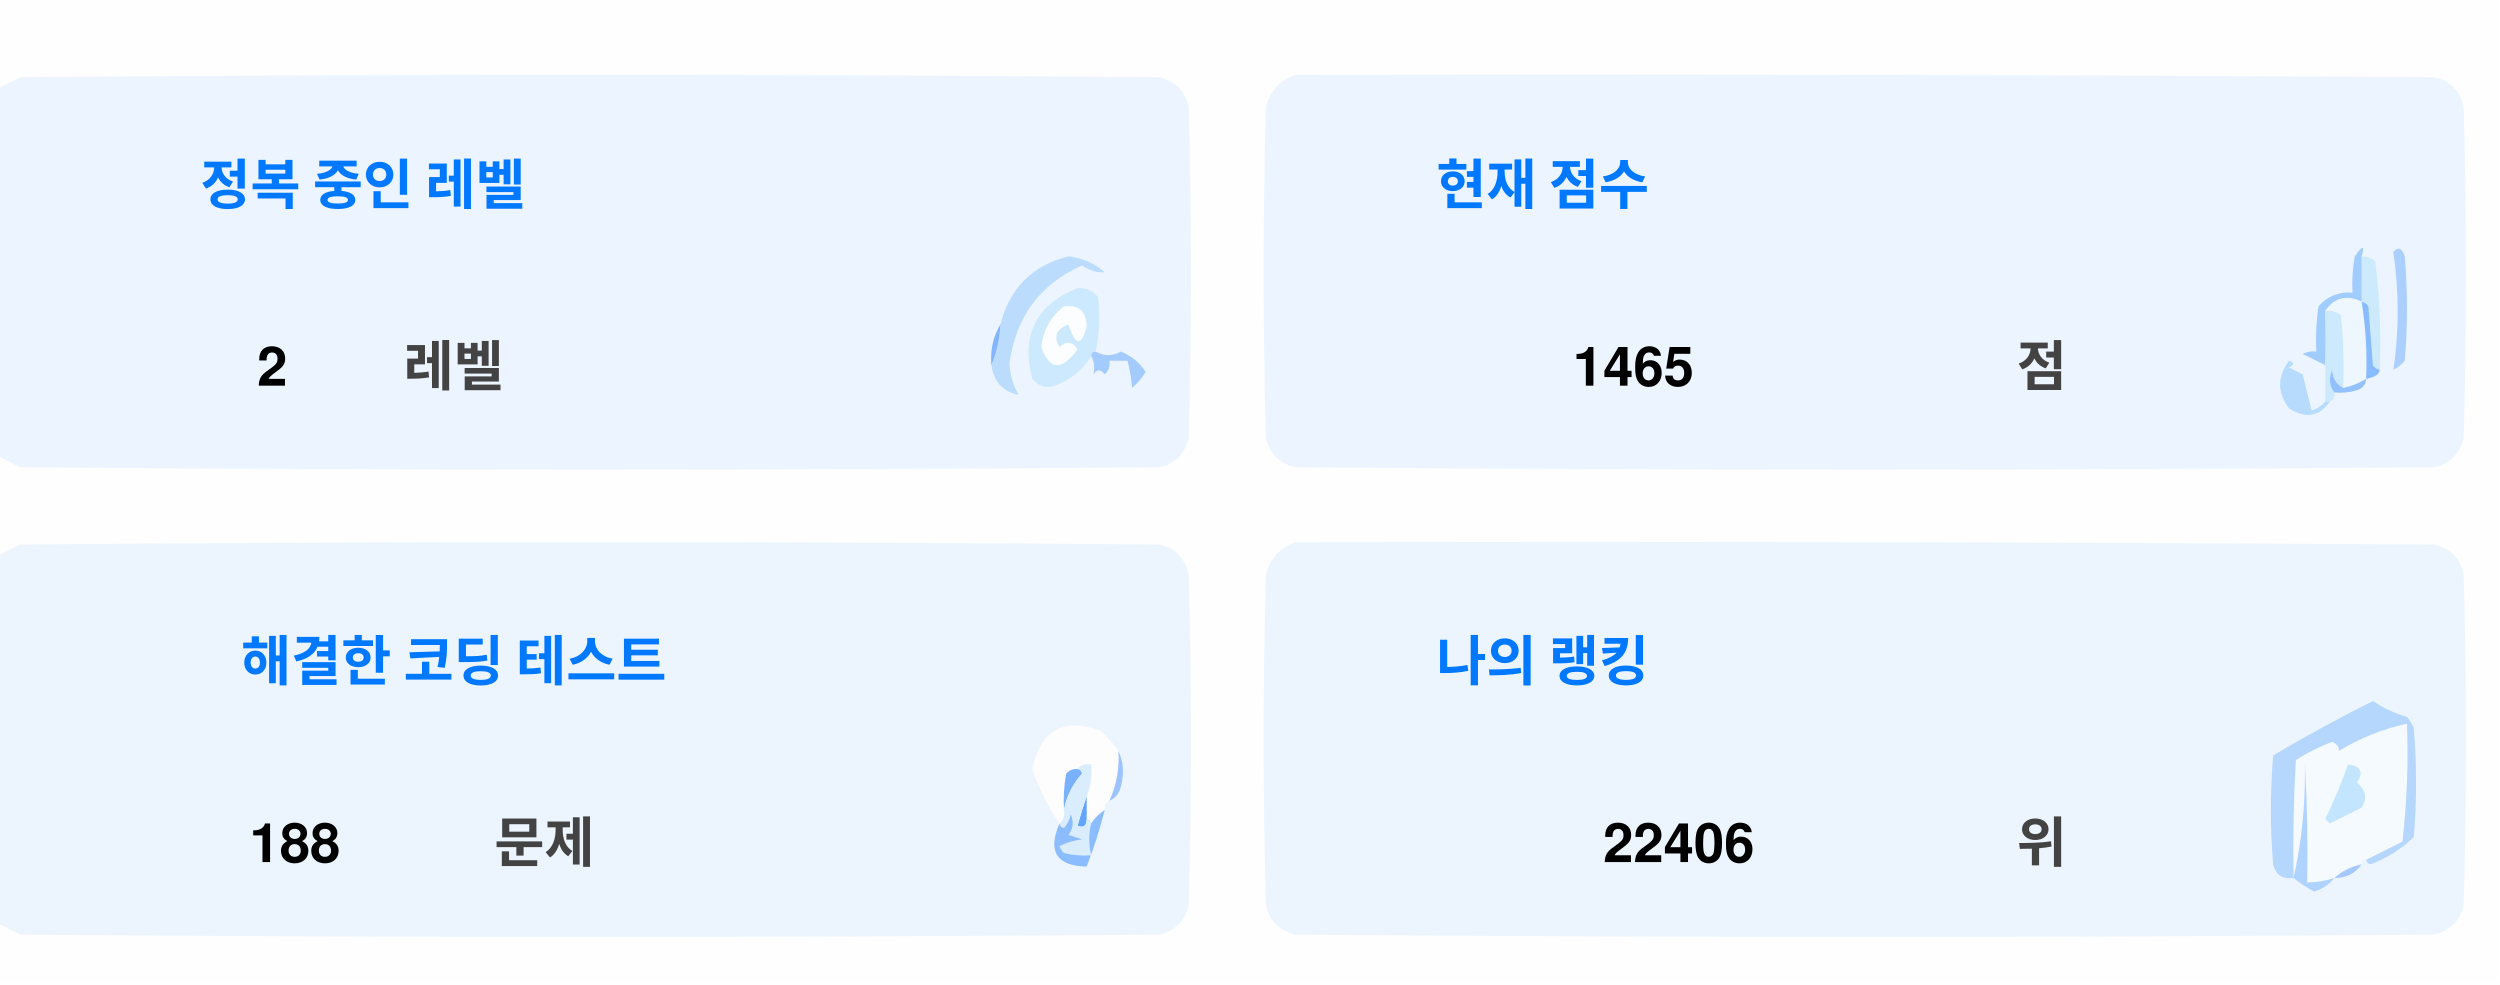
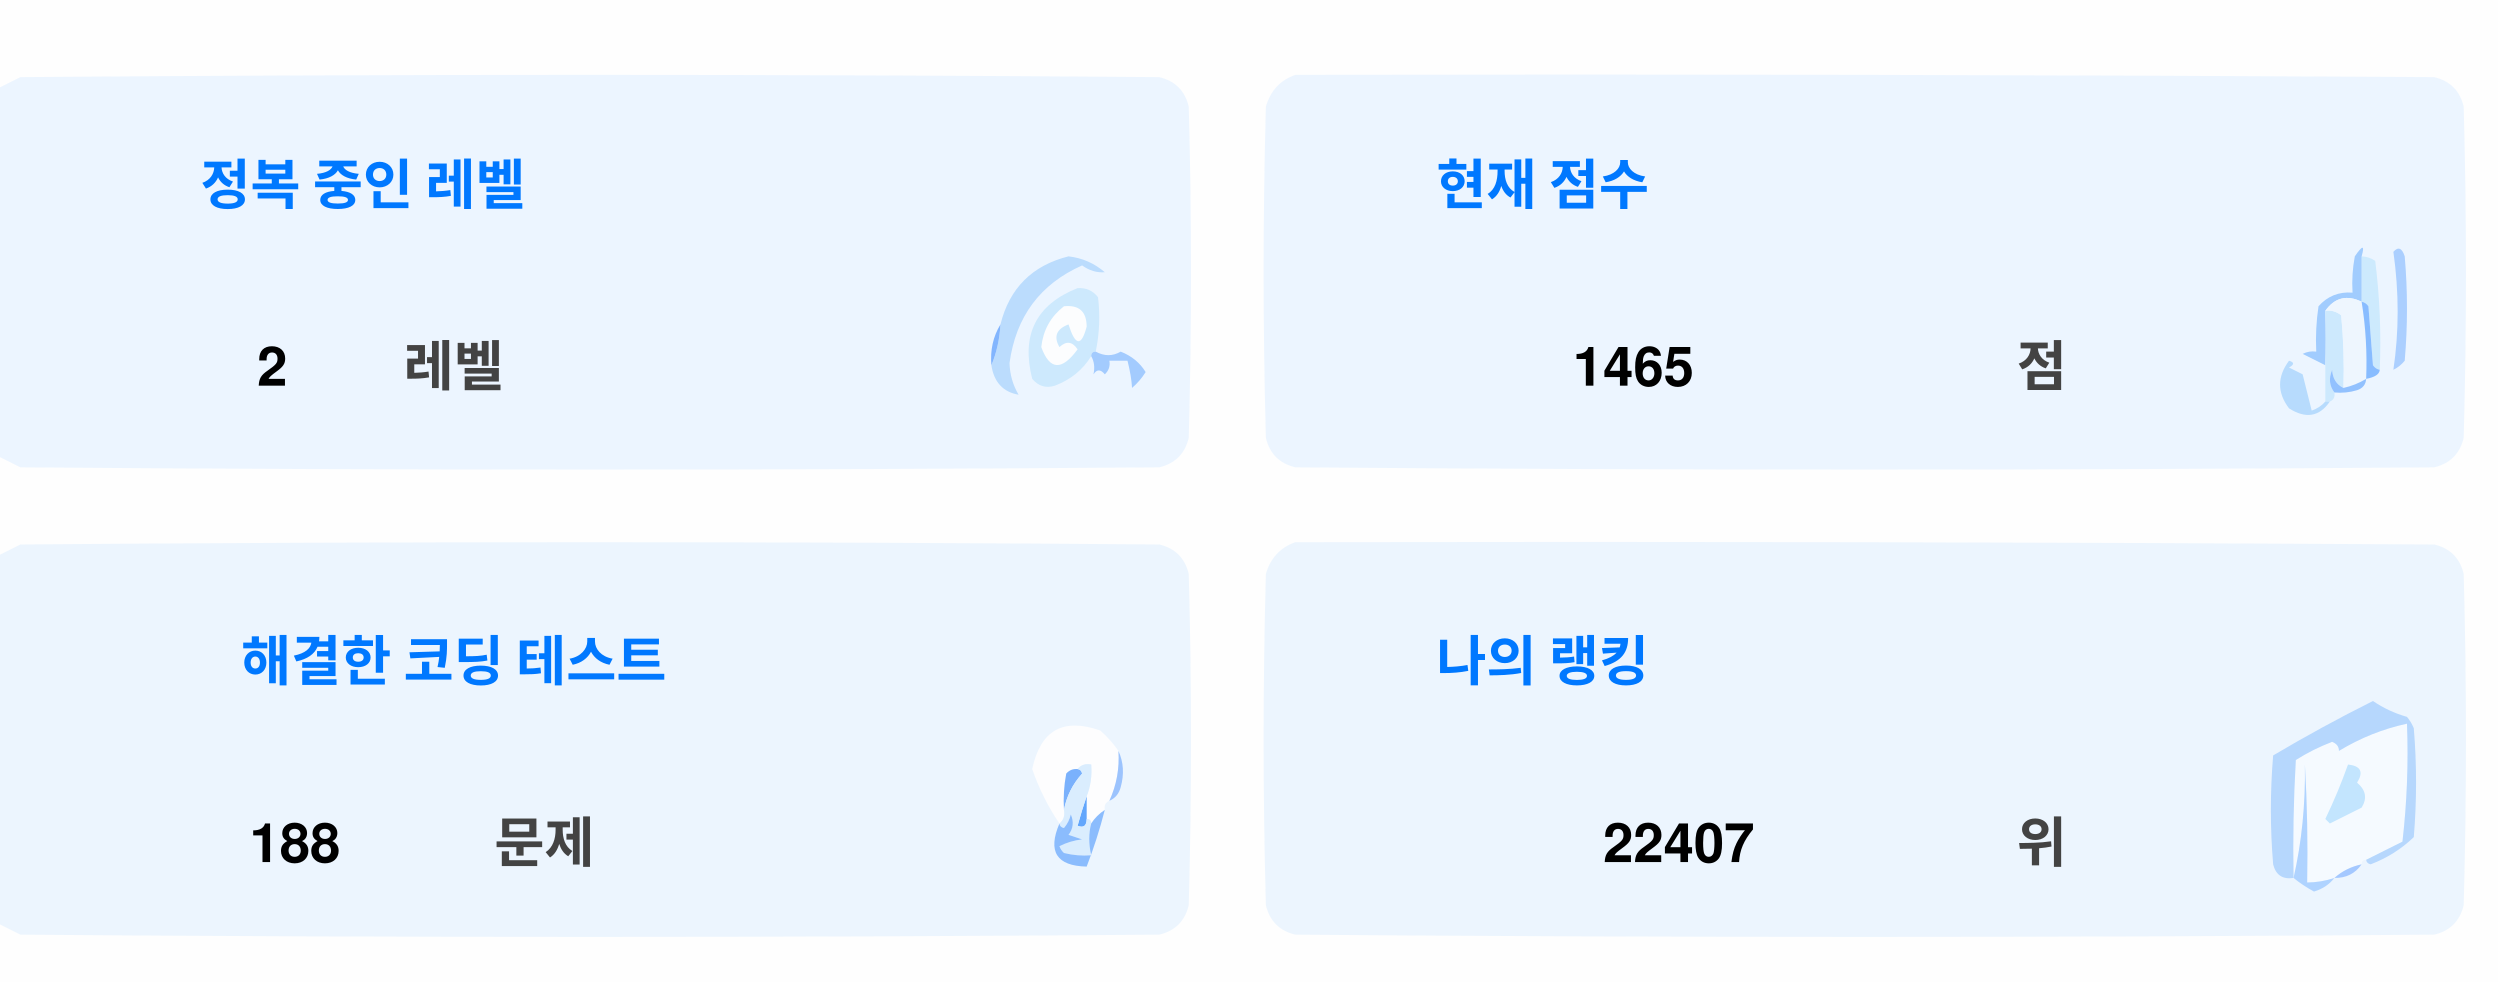
<svg xmlns="http://www.w3.org/2000/svg" version="1.1" width="551px" height="217px" style="shape-rendering:geometricPrecision; text-rendering:geometricPrecision; image-rendering:optimizeQuality; fill-rule:evenodd; clip-rule:evenodd">
  <style>.title {fill: #434343;font-size: 1rem;line-height: 1.5rem;font-weight: bold;font-family: -apple-system, BlinkMacSystemFont, Segoe UI, Helvetica, Arial, sans-serif, Apple Color Emoji, Segoe UI Emoji;}.desc {fill: #434343;font-size: 2.5rem;font-weight: bold;line-height: 1.5rem;font-family: -apple-system, BlinkMacSystemFont, Segoe UI, Helvetica, Arial, sans-serif, Apple Color Emoji, Segoe UI Emoji;}.desc-2 {fill: #434343;font-size: 1rem;font-weight: bold;line-height: 1.5rem;font-family: -apple-system, BlinkMacSystemFont, Segoe UI, Helvetica, Arial, sans-serif, Apple Color Emoji, Segoe UI Emoji;}.text, .desc {animation: twinkling 4s ease-in-out infinite;}@keyframes twinkling {40% { opacity: 1; }50% { opacity: 0.5; }60% { opacity: 1; }70% { opacity: 0.5; }80% { opacity: 1; }}</style>
  <g>
    <path style="opacity:1" fill="#fefefe" d="M -0.5,-0.5 C 183.167,-0.5 366.833,-0.5 550.5,-0.5C 550.5,71.833 550.5,144.167 550.5,216.5C 366.833,216.5 183.167,216.5 -0.5,216.5C -0.5,212.167 -0.5,207.833 -0.5,203.5C 1.14,204.32 2.807,205.153 4.5,206C 88.167,206.667 171.833,206.667 255.5,206C 259,205.167 261.167,203 262,199.5C 262.667,175.167 262.667,150.833 262,126.5C 261.167,123 259,120.833 255.5,120C 171.833,119.333 88.167,119.333 4.5,120C 2.807,120.847 1.14,121.68 -0.5,122.5C -0.5,115.167 -0.5,107.833 -0.5,100.5C 1.14,101.32 2.807,102.153 4.5,103C 88.167,103.667 171.833,103.667 255.5,103C 259,102.167 261.167,100 262,96.5C 262.667,72.167 262.667,47.833 262,23.5C 261.167,20 259,17.833 255.5,17C 171.833,16.333 88.167,16.333 4.5,17C 2.807,17.847 1.14,18.68 -0.5,19.5C -0.5,12.833 -0.5,6.167 -0.5,-0.5 Z" />
  </g>
  <g>
    <path style="opacity:1" fill="#ecf5ff" d="M -0.5,100.5 C -0.5,73.5 -0.5,46.5 -0.5,19.5C 1.14,18.68 2.807,17.847 4.5,17C 88.167,16.333 171.833,16.333 255.5,17C 259,17.833 261.167,20 262,23.5C 262.667,47.833 262.667,72.167 262,96.5C 261.167,100 259,102.167 255.5,103C 171.833,103.667 88.167,103.667 4.5,103C 2.807,102.153 1.14,101.32 -0.5,100.5 Z" />
  </g>
  <g>
    <path style="opacity:1" fill="#ecf5ff" d="M 285.5,16.5 C 369.167,16.333 452.834,16.5 536.5,17C 540,17.833 542.167,20 543,23.5C 543.667,47.833 543.667,72.167 543,96.5C 542.167,100 540,102.167 536.5,103C 452.833,103.667 369.167,103.667 285.5,103C 282,102.167 279.833,100 279,96.5C 278.333,72.167 278.333,47.833 279,23.5C 280.018,19.985 282.185,17.652 285.5,16.5 Z" />
  </g>
  <g>
    <path style="opacity:1" fill="#cdeafd" d="M 520.5,56.5 C 521.583,56.539 522.583,56.873 523.5,57.5C 524.498,65.472 524.831,73.472 524.5,81.5C 523.883,81.389 523.383,81.056 523,80.5C 522.667,76.167 522.333,71.833 522,67.5C 521.617,66.944 521.117,66.611 520.5,66.5C 520.5,63.167 520.5,59.833 520.5,56.5 Z" />
  </g>
  <g>
    <path style="opacity:1" fill="#abcfff" d="M 527.5,55.5 C 528.566,54.308 529.399,54.641 530,56.5C 530.667,64.167 530.667,71.833 530,79.5C 529.311,80.357 528.478,81.023 527.5,81.5C 528.758,73.08 528.758,64.414 527.5,55.5 Z" />
  </g>
  <g>
    <path style="opacity:1" fill="#bbdcfd" d="M 218.5,80.5 C 219.657,77.727 220.324,74.727 220.5,71.5C 222.49,63.51 227.49,58.51 235.5,56.5C 238.528,56.847 241.194,58.014 243.5,60C 241.744,60.141 240.078,59.641 238.5,58.5C 229.247,62.607 223.914,69.773 222.5,80C 222.565,82.526 223.232,84.859 224.5,87C 221.07,86.397 219.07,84.231 218.5,80.5 Z" />
  </g>
  <g>
    <path style="opacity:1" fill="#cde9fd" d="M 241.5,77.5 C 240.833,77.5 240.5,77.833 240.5,78.5C 238.628,81.529 235.961,83.695 232.5,85C 230.536,85.624 228.869,85.124 227.5,83.5C 225.021,73.791 228.354,67.124 237.5,63.5C 239.374,63.39 240.874,64.056 242,65.5C 242.497,69.524 242.331,73.524 241.5,77.5 Z" />
  </g>
  <g>
    <path style="opacity:1" fill="#fcfdfe" d="M 234.5,67.5 C 237.826,67.162 239.493,68.662 239.5,72C 238.334,76.434 237,76.267 235.5,71.5C 232.832,72.515 232.166,74.182 233.5,76.5C 235.017,75.089 236.351,75.256 237.5,77C 234.006,81.771 231.34,81.605 229.5,76.5C 229.904,72.771 231.571,69.771 234.5,67.5 Z" />
  </g>
  <g>
    <path style="opacity:1" fill="#a1ccfe" d="M 520.5,56.5 C 520.5,59.833 520.5,63.167 520.5,66.5C 517.238,64.922 514.572,65.589 512.5,68.5C 512.617,72.81 512.617,76.81 512.5,80.5C 510.86,79.68 509.193,78.847 507.5,78C 508.448,77.517 509.448,77.35 510.5,77.5C 510.335,74.15 510.502,70.817 511,67.5C 512.995,65.253 515.495,64.253 518.5,64.5C 518.336,61.813 518.503,59.146 519,56.5C 520.731,53.969 521.231,53.969 520.5,56.5 Z" />
  </g>
  <g>
    <path style="opacity:1" fill="#cde9fd" d="M 512.5,68.5 C 513.822,68.33 514.989,68.663 516,69.5C 516.499,74.823 516.666,80.156 516.5,85.5C 514.955,84.77 514.122,83.437 514,81.5C 513.22,83.387 513.387,85.054 514.5,86.5C 514.672,87.492 514.338,88.158 513.5,88.5C 513.167,88.5 512.833,88.5 512.5,88.5C 512.5,85.833 512.5,83.167 512.5,80.5C 512.617,76.81 512.617,72.81 512.5,68.5 Z" />
  </g>
  <g>
    <path style="opacity:1" fill="#eef6fe" d="M 520.5,66.5 C 521.407,72.106 521.74,77.773 521.5,83.5C 519.95,84.441 518.284,85.108 516.5,85.5C 516.666,80.156 516.499,74.823 516,69.5C 514.989,68.663 513.822,68.33 512.5,68.5C 514.572,65.589 517.238,64.922 520.5,66.5 Z" />
  </g>
  <g>
    <path style="opacity:1" fill="#88bcff" d="M 520.5,66.5 C 521.117,66.611 521.617,66.944 522,67.5C 522.333,71.833 522.667,76.167 523,80.5C 523.383,81.056 523.883,81.389 524.5,81.5C 524.445,82.469 523.445,83.136 521.5,83.5C 521.74,77.773 521.407,72.106 520.5,66.5 Z" />
  </g>
  <g>
    <path style="opacity:1" fill="#82b5fe" d="M 220.5,71.5 C 220.324,74.727 219.657,77.727 218.5,80.5C 218.215,77.171 218.882,74.171 220.5,71.5 Z" />
  </g>
  <g>
    <path style="opacity:1" fill="#a3cbfe" d="M 240.5,78.5 C 240.5,77.833 240.833,77.5 241.5,77.5C 243.391,78.536 245.224,78.536 247,77.5C 249.391,78.429 251.225,79.929 252.5,82C 251.681,83.319 250.681,84.486 249.5,85.5C 249.409,83.777 249.075,81.777 248.5,79.5C 247.167,79.5 245.833,79.5 244.5,79.5C 244.719,80.675 244.386,81.675 243.5,82.5C 242.575,81.359 241.741,81.359 241,82.5C 241.331,80.981 241.164,79.648 240.5,78.5 Z" />
  </g>
  <g>
    <path style="opacity:1" fill="#b7dbfd" d="M 512.5,88.5 C 512.833,88.5 513.167,88.5 513.5,88.5C 511.199,91.857 508.199,92.357 504.5,90C 501.872,86.535 501.872,83.035 504.5,79.5C 505.696,79.846 505.696,80.346 504.5,81C 505.5,81.5 506.5,82 507.5,82.5C 508.167,85.167 508.833,87.833 509.5,90.5C 510.739,90.058 511.739,89.391 512.5,88.5 Z" />
  </g>
  <g>
    <path style="opacity:1" fill="#92c1fe" d="M 516.5,85.5 C 518.284,85.108 519.95,84.441 521.5,83.5C 521.423,84.75 520.756,85.583 519.5,86C 517.866,86.493 516.199,86.66 514.5,86.5C 513.387,85.054 513.22,83.387 514,81.5C 514.122,83.437 514.955,84.77 516.5,85.5 Z" />
  </g>
  <g>
    <path style="opacity:1" fill="#ecf5fe" d="M -0.5,203.5 C -0.5,176.5 -0.5,149.5 -0.5,122.5C 1.14,121.68 2.807,120.847 4.5,120C 88.167,119.333 171.833,119.333 255.5,120C 259,120.833 261.167,123 262,126.5C 262.667,150.833 262.667,175.167 262,199.5C 261.167,203 259,205.167 255.5,206C 171.833,206.667 88.167,206.667 4.5,206C 2.807,205.153 1.14,204.32 -0.5,203.5 Z" />
  </g>
  <g>
    <path style="opacity:1" fill="#ecf5fe" d="M 285.5,119.5 C 369.167,119.333 452.834,119.5 536.5,120C 540,120.833 542.167,123 543,126.5C 543.667,150.833 543.667,175.167 543,199.5C 542.167,203 540,205.167 536.5,206C 452.833,206.667 369.167,206.667 285.5,206C 282,205.167 279.833,203 279,199.5C 278.333,175.167 278.333,150.833 279,126.5C 280.018,122.985 282.185,120.652 285.5,119.5 Z" />
  </g>
  <g>
    <path style="opacity:1" fill="#fdfdfe" d="M 246.5,165.5 C 246.758,169.367 246.092,173.034 244.5,176.5C 243.662,176.842 243.328,177.508 243.5,178.5C 242.272,179.306 241.272,180.306 240.5,181.5C 240.5,180.833 240.167,180.5 239.5,180.5C 239.5,178.833 239.5,177.167 239.5,175.5C 240.369,173.283 240.702,170.95 240.5,168.5C 239.209,168.263 238.209,168.596 237.5,169.5C 236.504,169.414 235.671,169.748 235,170.5C 234.503,173.146 234.336,175.813 234.5,178.5C 234.737,179.791 234.404,180.791 233.5,181.5C 230.986,177.806 228.986,173.806 227.5,169.5C 229.309,160.957 234.309,158.124 242.5,161C 244.07,162.397 245.404,163.897 246.5,165.5 Z" />
  </g>
  <g>
    <path style="opacity:1" fill="#f5faff" d="M 521.5,189.5 C 520.833,189.5 520.5,189.833 520.5,190.5C 518.181,190.992 516.181,191.992 514.5,193.5C 512.565,194.15 510.565,194.483 508.5,194.5C 508.666,185.827 508.5,177.16 508,168.5C 508.141,177.227 507.308,185.56 505.5,193.5C 505.334,184.827 505.5,176.16 506,167.5C 508.527,165.903 511.194,164.57 514,163.5C 515.011,163.892 515.511,164.559 515.5,165.5C 520.21,162.641 525.21,160.641 530.5,159.5C 530.831,168.192 530.498,176.859 529.5,185.5C 526.807,186.847 524.14,188.18 521.5,189.5 Z" />
  </g>
  <g>
    <path style="opacity:1" fill="#b6d7fd" d="M 521.5,189.5 C 524.14,188.18 526.807,186.847 529.5,185.5C 530.498,176.859 530.831,168.192 530.5,159.5C 525.21,160.641 520.21,162.641 515.5,165.5C 515.511,164.559 515.011,163.892 514,163.5C 511.194,164.57 508.527,165.903 506,167.5C 505.5,176.16 505.334,184.827 505.5,193.5C 503.089,193.863 501.589,192.863 501,190.5C 500.333,182.5 500.333,174.5 501,166.5C 508.173,162.246 515.507,158.246 523,154.5C 525.304,156.068 527.804,157.235 530.5,158C 531.126,158.75 531.626,159.584 532,160.5C 532.667,168.5 532.667,176.5 532,184.5C 529.292,187.111 526.125,189.111 522.5,190.5C 521.893,190.376 521.56,190.043 521.5,189.5 Z" />
  </g>
  <g>
    <path style="opacity:1" fill="#c3e5fe" d="M 517.5,168.5 C 520.317,168.801 520.984,170.134 519.5,172.5C 521.439,174.122 521.772,175.956 520.5,178C 518.167,179.167 515.833,180.333 513.5,181.5C 513.167,181.167 512.833,180.833 512.5,180.5C 514.414,176.515 516.081,172.515 517.5,168.5 Z" />
  </g>
  <g>
    <path style="opacity:1" fill="#7ab1fc" d="M 237.5,169.5 C 238.043,169.56 238.376,169.893 238.5,170.5C 236.395,172.836 235.062,175.503 234.5,178.5C 234.336,175.813 234.503,173.146 235,170.5C 235.671,169.748 236.504,169.414 237.5,169.5 Z" />
  </g>
  <g>
    <path style="opacity:1" fill="#afd3ff" d="M 514.5,193.5 C 513.378,194.947 511.878,195.947 510,196.5C 508.348,195.601 506.848,194.601 505.5,193.5C 507.308,185.56 508.141,177.227 508,168.5C 508.5,177.16 508.666,185.827 508.5,194.5C 510.565,194.483 512.565,194.15 514.5,193.5 Z" />
  </g>
  <g>
    <path style="opacity:1" fill="#9cc3fd" d="M 246.5,165.5 C 247.634,167.966 247.801,170.633 247,173.5C 246.623,174.942 245.79,175.942 244.5,176.5C 246.092,173.034 246.758,169.367 246.5,165.5 Z" />
  </g>
  <g>
    <path style="opacity:1" fill="#62a6fc" d="M 239.5,175.5 C 239.5,177.167 239.5,178.833 239.5,180.5C 239.483,182.028 238.816,182.528 237.5,182C 238.117,179.723 238.784,177.556 239.5,175.5 Z" />
  </g>
  <g>
    <path style="opacity:1" fill="#daedfe" d="M 237.5,169.5 C 238.209,168.596 239.209,168.263 240.5,168.5C 240.702,170.95 240.369,173.283 239.5,175.5C 238.784,177.556 238.117,179.723 237.5,182C 238.816,182.528 239.483,182.028 239.5,180.5C 240.167,180.5 240.5,180.833 240.5,181.5C 239.918,183.669 239.918,186.002 240.5,188.5C 238.473,188.662 236.473,188.495 234.5,188C 234.043,187.586 233.709,187.086 233.5,186.5C 235.078,185.702 236.744,185.202 238.5,185C 237.5,184.667 236.5,184.333 235.5,184C 236.554,182.612 236.72,181.112 236,179.5C 235.751,180.624 235.251,181.624 234.5,182.5C 233.893,182.376 233.56,182.043 233.5,181.5C 234.404,180.791 234.737,179.791 234.5,178.5C 235.062,175.503 236.395,172.836 238.5,170.5C 238.376,169.893 238.043,169.56 237.5,169.5 Z" />
  </g>
  <g>
    <path style="opacity:1" fill="#8bbcfd" d="M 243.5,178.5 C 242.395,182.803 241.062,186.969 239.5,191C 232.857,190.847 230.857,187.68 233.5,181.5C 233.56,182.043 233.893,182.376 234.5,182.5C 235.251,181.624 235.751,180.624 236,179.5C 236.72,181.112 236.554,182.612 235.5,184C 236.5,184.333 237.5,184.667 238.5,185C 236.744,185.202 235.078,185.702 233.5,186.5C 233.709,187.086 234.043,187.586 234.5,188C 236.473,188.495 238.473,188.662 240.5,188.5C 239.918,186.002 239.918,183.669 240.5,181.5C 241.272,180.306 242.272,179.306 243.5,178.5 Z" />
  </g>
  <g>
    <path style="opacity:1" fill="#a4c8ff" d="M 520.5,190.5 C 519.089,192.539 517.089,193.539 514.5,193.5C 516.181,191.992 518.181,190.992 520.5,190.5 Z" />
  </g>
  <text text-anchor="middle" x="80" y="45" class="title" style="fill:#0078ff;" stroke="#none" stroke-width="1">정복 중인 레벨</text>
  <text text-anchor="middle" x="60" y="85" class="desc" style="fill:#000000;" stroke="#none" stroke-width="1">2</text>
  <text text-anchor="middle" x="100" y="85" class="desc-2" style="fill:#434343;" stroke="#none" stroke-width="1">레벨</text>
  <text text-anchor="middle" x="340" y="45" class="title" style="fill:#0078ff;" stroke="#none" stroke-width="1">현재 점수</text>
  <text text-anchor="middle" x="360" y="85" class="desc" style="fill:#000000;" stroke="#none" stroke-width="1">1465</text>
  <text text-anchor="middle" x="450" y="85" class="desc-2" style="fill:#434343;" stroke="#none" stroke-width="1">점</text>
  <text text-anchor="middle" x="100" y="150" class="title" style="fill:#0078ff;" stroke="#none" stroke-width="1">해결한 코딩 테스트</text>
  <text text-anchor="middle" x="65" y="190" class="desc" style="fill:#000000;" stroke="#none" stroke-width="1">188</text>
  <text text-anchor="middle" x="120" y="190" class="desc-2" style="fill:#434343;" stroke="#none" stroke-width="1">문제</text>
  <text text-anchor="middle" x="340" y="150" class="title" style="fill:#0078ff;" stroke="#none" stroke-width="1">나의 랭킹</text>
-   <text text-anchor="middle" x="370" y="190" class="desc" style="fill:#000000;" stroke="#none" stroke-width="1">22406</text>
+   <text text-anchor="middle" x="370" y="190" class="desc" style="fill:#000000;" stroke="#none" stroke-width="1">22407</text>
  <text text-anchor="middle" x="450" y="190" class="desc-2" style="fill:#434343;" stroke="#none" stroke-width="1">위</text>
</svg>
